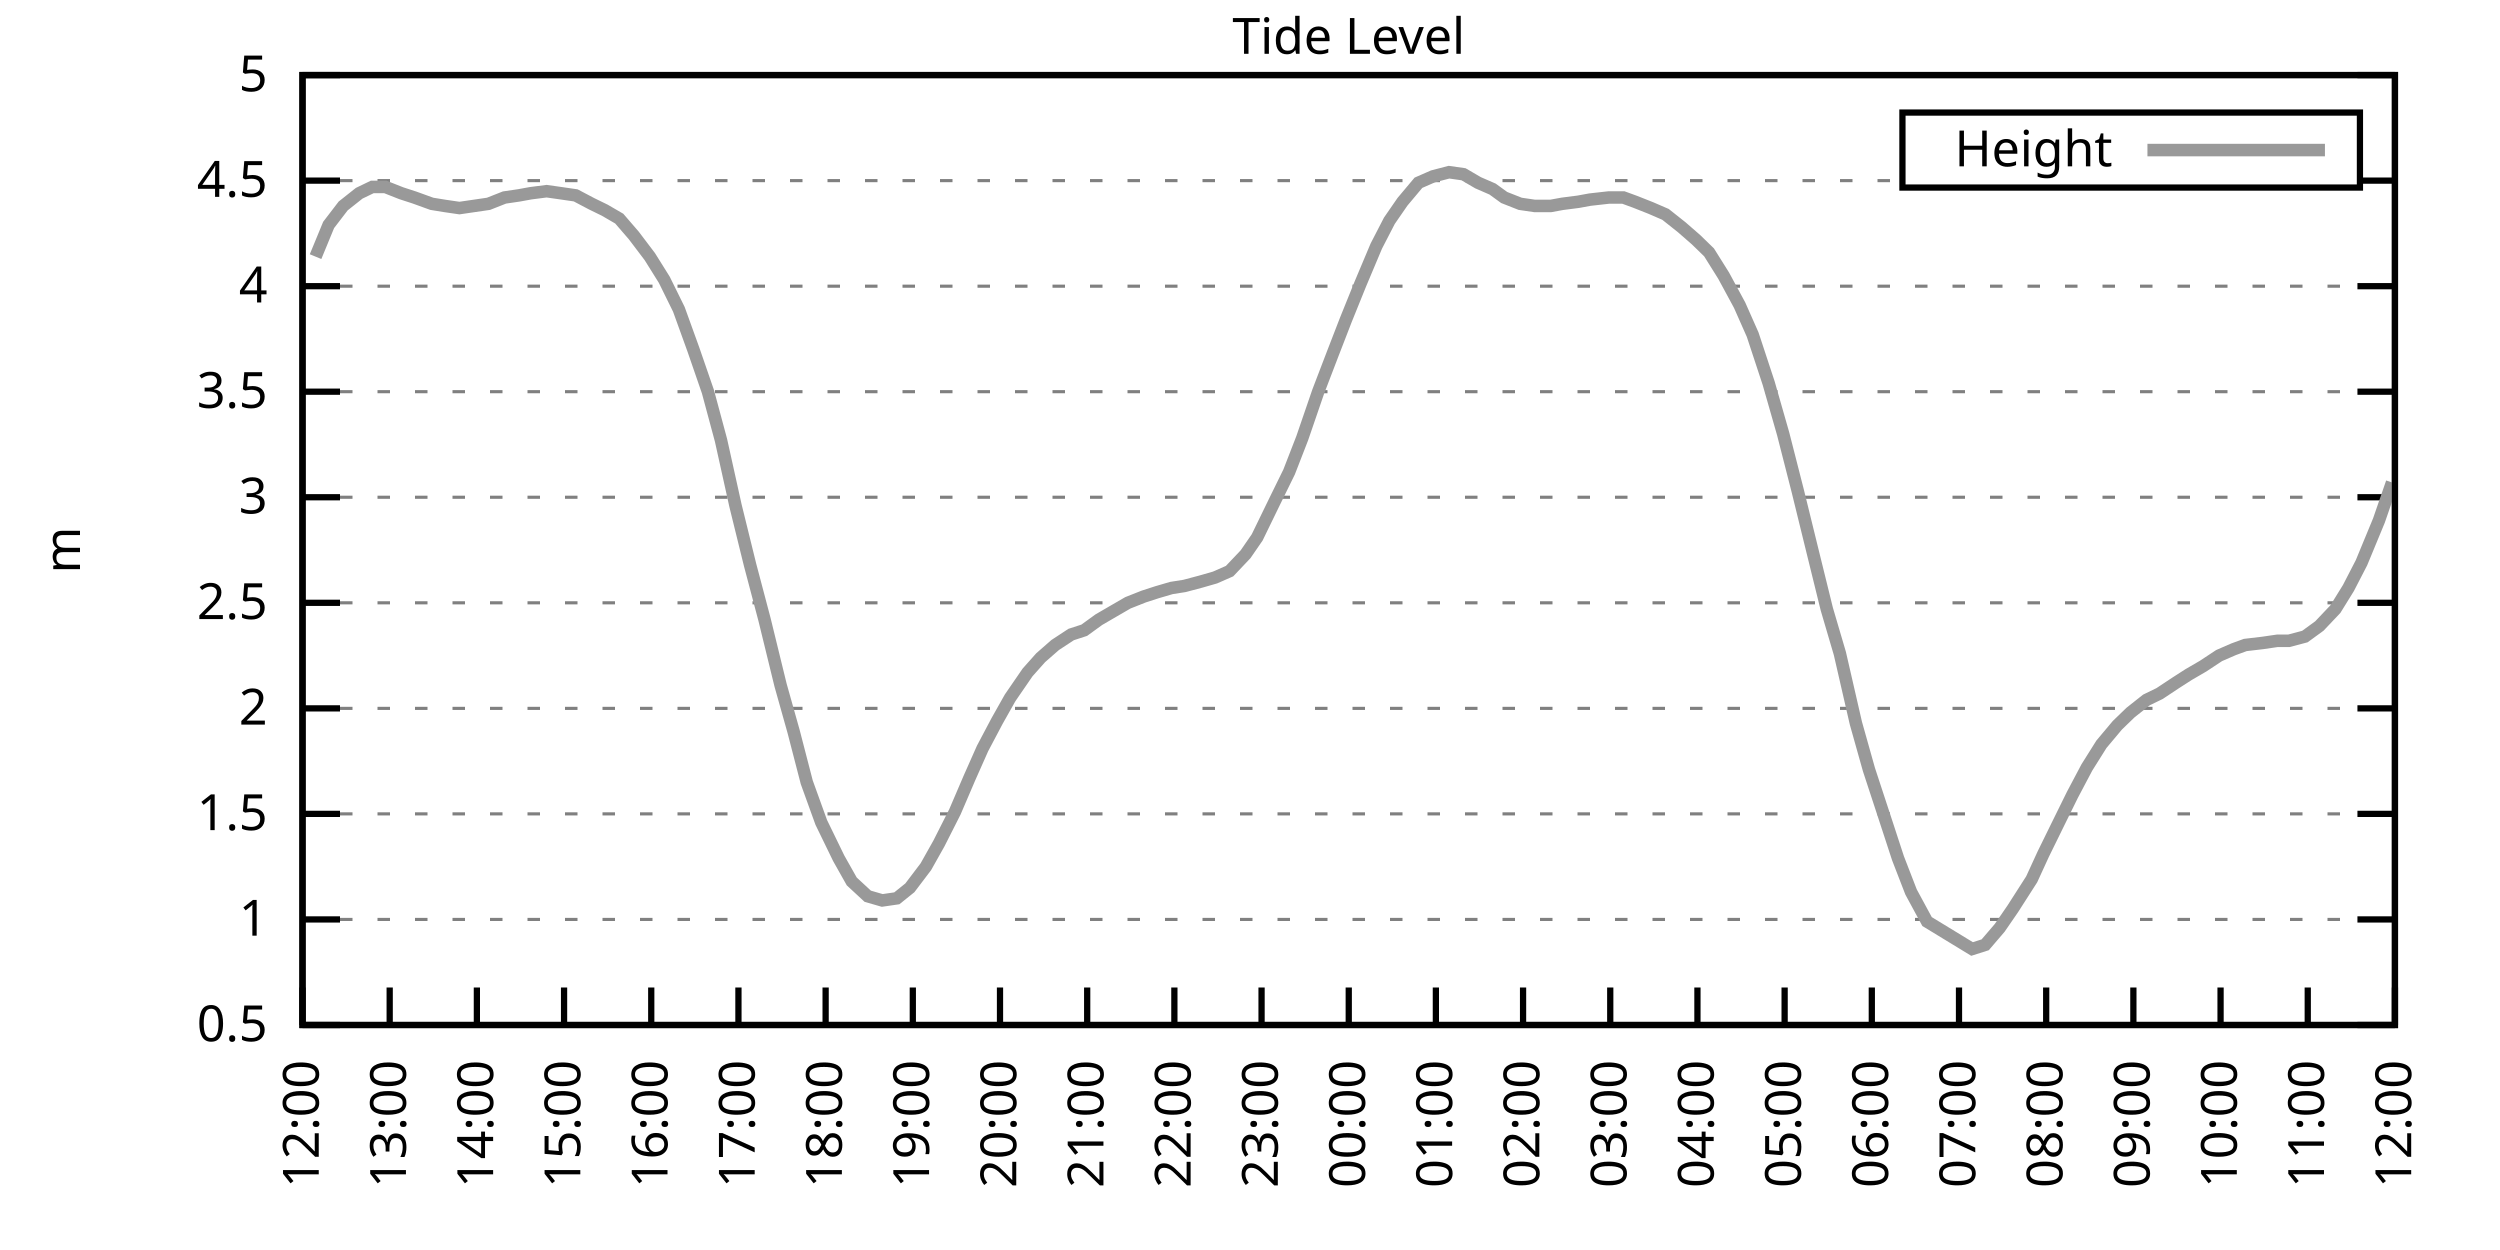
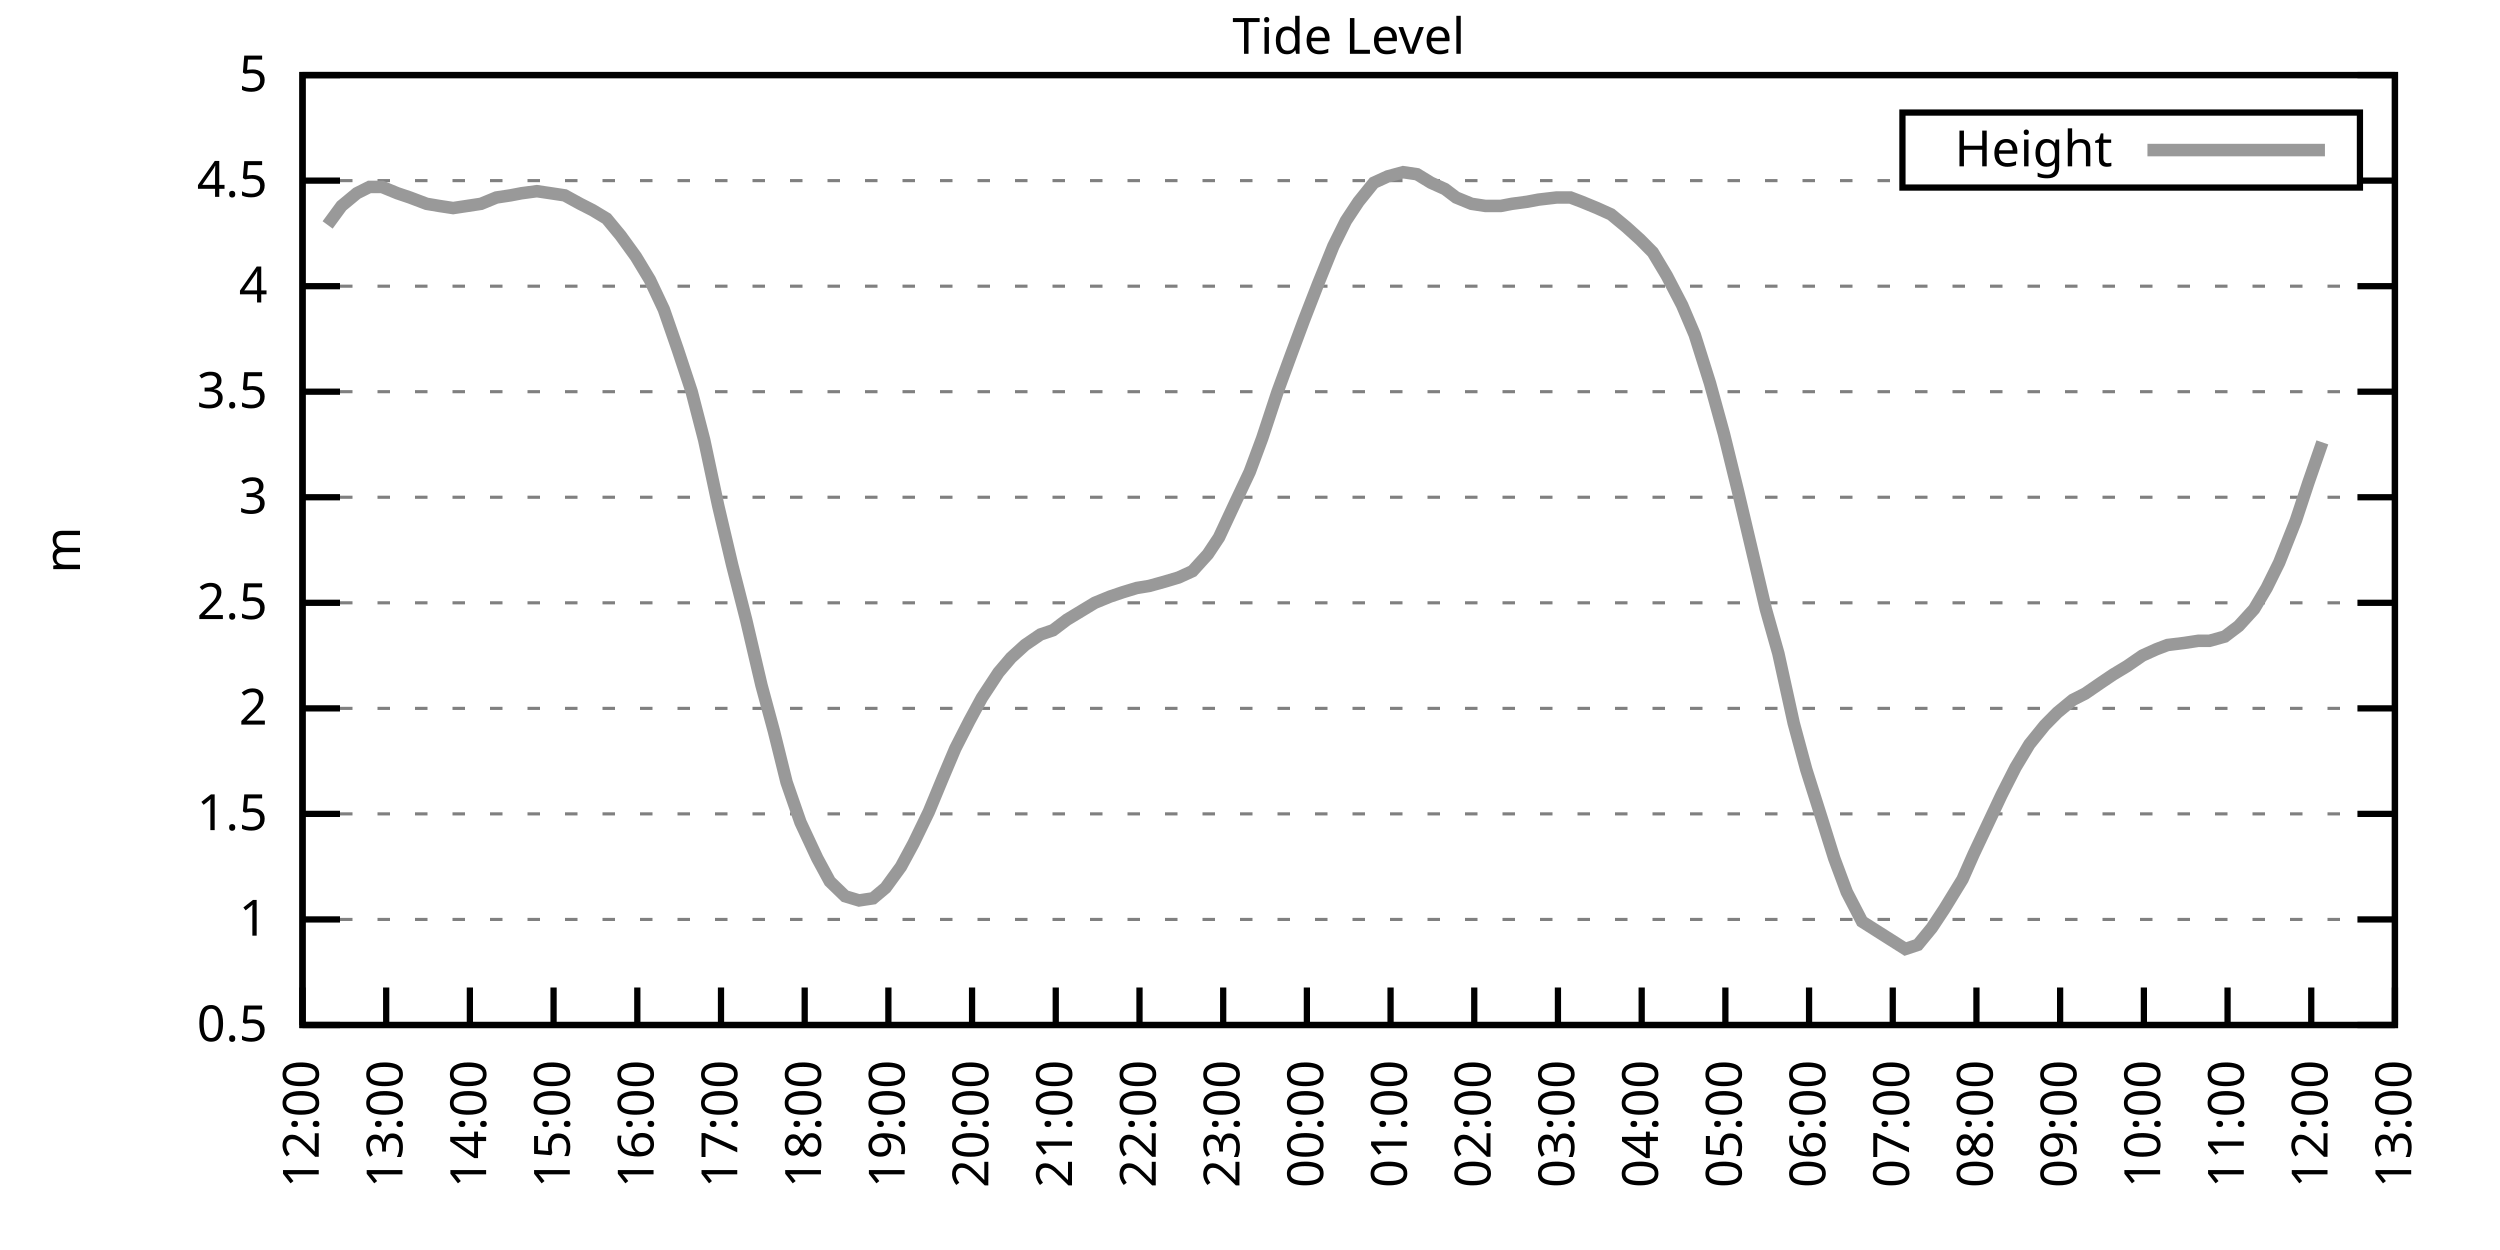
<svg xmlns="http://www.w3.org/2000/svg" xmlns:xlink="http://www.w3.org/1999/xlink" width="400" height="200" viewBox="0 0 400 200">
  <g id="gnuplot_canvas">
    <rect x="0" y="0" width="400" height="200" fill="none" />
    <defs>
      <circle id="gpDot" r="0.5" stroke-width="0.5" stroke="currentColor" />
      <path id="gpPt0" stroke-width="0.333" stroke="currentColor" d="M-1,0 h2 M0,-1 v2" />
      <path id="gpPt1" stroke-width="0.333" stroke="currentColor" d="M-1,-1 L1,1 M1,-1 L-1,1" />
      <path id="gpPt2" stroke-width="0.333" stroke="currentColor" d="M-1,0 L1,0 M0,-1 L0,1 M-1,-1 L1,1 M-1,1 L1,-1" />
      <rect id="gpPt3" stroke-width="0.333" stroke="currentColor" x="-1" y="-1" width="2" height="2" />
      <rect id="gpPt4" stroke-width="0.333" stroke="currentColor" fill="currentColor" x="-1" y="-1" width="2" height="2" />
      <circle id="gpPt5" stroke-width="0.333" stroke="currentColor" cx="0" cy="0" r="1" />
      <use xlink:href="#gpPt5" id="gpPt6" fill="currentColor" stroke="none" />
      <path id="gpPt7" stroke-width="0.333" stroke="currentColor" d="M0,-1.33 L-1.33,0.67 L1.33,0.67 z" />
      <use xlink:href="#gpPt7" id="gpPt8" fill="currentColor" stroke="none" />
      <use xlink:href="#gpPt7" id="gpPt9" stroke="currentColor" transform="rotate(180)" />
      <use xlink:href="#gpPt9" id="gpPt10" fill="currentColor" stroke="none" />
      <use xlink:href="#gpPt3" id="gpPt11" stroke="currentColor" transform="rotate(45)" />
      <use xlink:href="#gpPt11" id="gpPt12" fill="currentColor" stroke="none" />
      <path id="gpPt13" stroke-width="0.333" stroke="currentColor" d="M0,1.330 L1.265,0.411 L0.782,-1.067 L-0.782,-1.076 L-1.265,0.411 z" />
      <use xlink:href="#gpPt13" id="gpPt14" fill="currentColor" stroke="none" />
      <filter id="textbox" filterUnits="objectBoundingBox" x="0" y="0" height="1" width="1">
        <feFlood flood-color="white" flood-opacity="1" result="bgnd" />
        <feComposite in="SourceGraphic" in2="bgnd" operator="atop" />
      </filter>
      <filter id="greybox" filterUnits="objectBoundingBox" x="0" y="0" height="1" width="1">
        <feFlood flood-color="lightgrey" flood-opacity="1" result="grey" />
        <feComposite in="SourceGraphic" in2="grey" operator="atop" />
      </filter>
    </defs>
    <g fill="none" color="white" stroke="currentColor" stroke-width="1.00" stroke-linecap="butt" stroke-linejoin="miter">
</g>
    <g fill="none" color="black" stroke="currentColor" stroke-width="1.00" stroke-linecap="butt" stroke-linejoin="miter">
      <g stroke="none" shape-rendering="crispEdges">
        <polygon fill="rgb(255, 255, 255)" points="48.40,164.00 383.18,164.00 383.18,12.02 48.40,12.02 " />
      </g>
    </g>
    <g fill="none" color="black" stroke="currentColor" stroke-width="1.00" stroke-linecap="butt" stroke-linejoin="miter">
</g>
    <g fill="none" color="black" stroke="black" stroke-width="0.50" stroke-linecap="butt" stroke-linejoin="miter">
</g>
    <g fill="none" color="gray" stroke="currentColor" stroke-width="0.50" stroke-linecap="butt" stroke-linejoin="miter">
      <path stroke="gray" stroke-dasharray="2,4" class="gridline" d="M48.40,164.00 L383.19,164.00  " />
    </g>
    <g fill="none" color="gray" stroke="gray" stroke-width="1.00" stroke-linecap="butt" stroke-linejoin="miter">
</g>
    <g fill="none" color="black" stroke="currentColor" stroke-width="1.00" stroke-linecap="butt" stroke-linejoin="miter">
      <path stroke="black" d="M48.40,164.00 L54.40,164.00 M383.19,164.00 L377.19,164.00  " />
      <g transform="translate(42.80,166.60)" stroke="none" fill="black" font-family="Sans" font-size="8.00" text-anchor="end">
        <text>
          <tspan font-family="Sans"> 0.5</tspan>
        </text>
      </g>
    </g>
    <g fill="none" color="black" stroke="currentColor" stroke-width="1.00" stroke-linecap="butt" stroke-linejoin="miter">
</g>
    <g fill="none" color="black" stroke="black" stroke-width="0.50" stroke-linecap="butt" stroke-linejoin="miter">
</g>
    <g fill="none" color="gray" stroke="currentColor" stroke-width="0.50" stroke-linecap="butt" stroke-linejoin="miter">
      <path stroke="gray" stroke-dasharray="2,4" class="gridline" d="M48.40,147.11 L383.19,147.11  " />
    </g>
    <g fill="none" color="gray" stroke="gray" stroke-width="1.00" stroke-linecap="butt" stroke-linejoin="miter">
</g>
    <g fill="none" color="black" stroke="currentColor" stroke-width="1.00" stroke-linecap="butt" stroke-linejoin="miter">
      <path stroke="black" d="M48.40,147.11 L54.40,147.11 M383.19,147.11 L377.19,147.11  " />
      <g transform="translate(42.80,149.71)" stroke="none" fill="black" font-family="Sans" font-size="8.00" text-anchor="end">
        <text>
          <tspan font-family="Sans"> 1</tspan>
        </text>
      </g>
    </g>
    <g fill="none" color="black" stroke="currentColor" stroke-width="1.00" stroke-linecap="butt" stroke-linejoin="miter">
</g>
    <g fill="none" color="black" stroke="black" stroke-width="0.50" stroke-linecap="butt" stroke-linejoin="miter">
</g>
    <g fill="none" color="gray" stroke="currentColor" stroke-width="0.50" stroke-linecap="butt" stroke-linejoin="miter">
      <path stroke="gray" stroke-dasharray="2,4" class="gridline" d="M48.40,130.22 L383.19,130.22  " />
    </g>
    <g fill="none" color="gray" stroke="gray" stroke-width="1.00" stroke-linecap="butt" stroke-linejoin="miter">
</g>
    <g fill="none" color="black" stroke="currentColor" stroke-width="1.00" stroke-linecap="butt" stroke-linejoin="miter">
      <path stroke="black" d="M48.40,130.22 L54.40,130.22 M383.19,130.22 L377.19,130.22  " />
      <g transform="translate(42.80,132.82)" stroke="none" fill="black" font-family="Sans" font-size="8.00" text-anchor="end">
        <text>
          <tspan font-family="Sans"> 1.5</tspan>
        </text>
      </g>
    </g>
    <g fill="none" color="black" stroke="currentColor" stroke-width="1.00" stroke-linecap="butt" stroke-linejoin="miter">
</g>
    <g fill="none" color="black" stroke="black" stroke-width="0.50" stroke-linecap="butt" stroke-linejoin="miter">
</g>
    <g fill="none" color="gray" stroke="currentColor" stroke-width="0.50" stroke-linecap="butt" stroke-linejoin="miter">
      <path stroke="gray" stroke-dasharray="2,4" class="gridline" d="M48.40,113.34 L383.19,113.34  " />
    </g>
    <g fill="none" color="gray" stroke="gray" stroke-width="1.00" stroke-linecap="butt" stroke-linejoin="miter">
</g>
    <g fill="none" color="black" stroke="currentColor" stroke-width="1.00" stroke-linecap="butt" stroke-linejoin="miter">
      <path stroke="black" d="M48.40,113.34 L54.40,113.34 M383.19,113.34 L377.19,113.34  " />
      <g transform="translate(42.80,115.94)" stroke="none" fill="black" font-family="Sans" font-size="8.00" text-anchor="end">
        <text>
          <tspan font-family="Sans"> 2</tspan>
        </text>
      </g>
    </g>
    <g fill="none" color="black" stroke="currentColor" stroke-width="1.00" stroke-linecap="butt" stroke-linejoin="miter">
</g>
    <g fill="none" color="black" stroke="black" stroke-width="0.50" stroke-linecap="butt" stroke-linejoin="miter">
</g>
    <g fill="none" color="gray" stroke="currentColor" stroke-width="0.50" stroke-linecap="butt" stroke-linejoin="miter">
      <path stroke="gray" stroke-dasharray="2,4" class="gridline" d="M48.40,96.45 L383.19,96.45  " />
    </g>
    <g fill="none" color="gray" stroke="gray" stroke-width="1.00" stroke-linecap="butt" stroke-linejoin="miter">
</g>
    <g fill="none" color="black" stroke="currentColor" stroke-width="1.00" stroke-linecap="butt" stroke-linejoin="miter">
      <path stroke="black" d="M48.40,96.45 L54.40,96.45 M383.19,96.45 L377.19,96.45  " />
      <g transform="translate(42.80,99.05)" stroke="none" fill="black" font-family="Sans" font-size="8.00" text-anchor="end">
        <text>
          <tspan font-family="Sans"> 2.5</tspan>
        </text>
      </g>
    </g>
    <g fill="none" color="black" stroke="currentColor" stroke-width="1.00" stroke-linecap="butt" stroke-linejoin="miter">
</g>
    <g fill="none" color="black" stroke="black" stroke-width="0.50" stroke-linecap="butt" stroke-linejoin="miter">
</g>
    <g fill="none" color="gray" stroke="currentColor" stroke-width="0.50" stroke-linecap="butt" stroke-linejoin="miter">
      <path stroke="gray" stroke-dasharray="2,4" class="gridline" d="M48.40,79.56 L383.19,79.56  " />
    </g>
    <g fill="none" color="gray" stroke="gray" stroke-width="1.00" stroke-linecap="butt" stroke-linejoin="miter">
</g>
    <g fill="none" color="black" stroke="currentColor" stroke-width="1.00" stroke-linecap="butt" stroke-linejoin="miter">
      <path stroke="black" d="M48.40,79.56 L54.40,79.56 M383.19,79.56 L377.19,79.56  " />
      <g transform="translate(42.80,82.16)" stroke="none" fill="black" font-family="Sans" font-size="8.00" text-anchor="end">
        <text>
          <tspan font-family="Sans"> 3</tspan>
        </text>
      </g>
    </g>
    <g fill="none" color="black" stroke="currentColor" stroke-width="1.00" stroke-linecap="butt" stroke-linejoin="miter">
</g>
    <g fill="none" color="black" stroke="black" stroke-width="0.50" stroke-linecap="butt" stroke-linejoin="miter">
</g>
    <g fill="none" color="gray" stroke="currentColor" stroke-width="0.50" stroke-linecap="butt" stroke-linejoin="miter">
      <path stroke="gray" stroke-dasharray="2,4" class="gridline" d="M48.40,62.67 L383.19,62.67  " />
    </g>
    <g fill="none" color="gray" stroke="gray" stroke-width="1.00" stroke-linecap="butt" stroke-linejoin="miter">
</g>
    <g fill="none" color="black" stroke="currentColor" stroke-width="1.00" stroke-linecap="butt" stroke-linejoin="miter">
      <path stroke="black" d="M48.40,62.67 L54.40,62.67 M383.19,62.67 L377.19,62.67  " />
      <g transform="translate(42.80,65.27)" stroke="none" fill="black" font-family="Sans" font-size="8.00" text-anchor="end">
        <text>
          <tspan font-family="Sans"> 3.5</tspan>
        </text>
      </g>
    </g>
    <g fill="none" color="black" stroke="currentColor" stroke-width="1.00" stroke-linecap="butt" stroke-linejoin="miter">
</g>
    <g fill="none" color="black" stroke="black" stroke-width="0.50" stroke-linecap="butt" stroke-linejoin="miter">
</g>
    <g fill="none" color="gray" stroke="currentColor" stroke-width="0.50" stroke-linecap="butt" stroke-linejoin="miter">
      <path stroke="gray" stroke-dasharray="2,4" class="gridline" d="M48.40,45.79 L383.19,45.79  " />
    </g>
    <g fill="none" color="gray" stroke="gray" stroke-width="1.00" stroke-linecap="butt" stroke-linejoin="miter">
</g>
    <g fill="none" color="black" stroke="currentColor" stroke-width="1.00" stroke-linecap="butt" stroke-linejoin="miter">
      <path stroke="black" d="M48.40,45.79 L54.40,45.79 M383.19,45.79 L377.19,45.79  " />
      <g transform="translate(42.80,48.39)" stroke="none" fill="black" font-family="Sans" font-size="8.00" text-anchor="end">
        <text>
          <tspan font-family="Sans"> 4</tspan>
        </text>
      </g>
    </g>
    <g fill="none" color="black" stroke="currentColor" stroke-width="1.00" stroke-linecap="butt" stroke-linejoin="miter">
</g>
    <g fill="none" color="black" stroke="black" stroke-width="0.50" stroke-linecap="butt" stroke-linejoin="miter">
</g>
    <g fill="none" color="gray" stroke="currentColor" stroke-width="0.50" stroke-linecap="butt" stroke-linejoin="miter">
      <path stroke="gray" stroke-dasharray="2,4" class="gridline" d="M48.40,28.90 L304.39,28.90 M377.59,28.90 L383.19,28.90  " />
    </g>
    <g fill="none" color="gray" stroke="gray" stroke-width="1.00" stroke-linecap="butt" stroke-linejoin="miter">
</g>
    <g fill="none" color="black" stroke="currentColor" stroke-width="1.00" stroke-linecap="butt" stroke-linejoin="miter">
      <path stroke="black" d="M48.40,28.90 L54.40,28.90 M383.19,28.90 L377.19,28.90  " />
      <g transform="translate(42.80,31.50)" stroke="none" fill="black" font-family="Sans" font-size="8.00" text-anchor="end">
        <text>
          <tspan font-family="Sans"> 4.5</tspan>
        </text>
      </g>
    </g>
    <g fill="none" color="black" stroke="currentColor" stroke-width="1.00" stroke-linecap="butt" stroke-linejoin="miter">
</g>
    <g fill="none" color="black" stroke="black" stroke-width="0.50" stroke-linecap="butt" stroke-linejoin="miter">
</g>
    <g fill="none" color="gray" stroke="currentColor" stroke-width="0.50" stroke-linecap="butt" stroke-linejoin="miter">
      <path stroke="gray" stroke-dasharray="2,4" class="gridline" d="M48.40,12.01 L383.19,12.01  " />
    </g>
    <g fill="none" color="gray" stroke="gray" stroke-width="1.00" stroke-linecap="butt" stroke-linejoin="miter">
</g>
    <g fill="none" color="black" stroke="currentColor" stroke-width="1.00" stroke-linecap="butt" stroke-linejoin="miter">
      <path stroke="black" d="M48.40,12.01 L54.40,12.01 M383.19,12.01 L377.19,12.01  " />
      <g transform="translate(42.80,14.61)" stroke="none" fill="black" font-family="Sans" font-size="8.00" text-anchor="end">
        <text>
          <tspan font-family="Sans"> 5</tspan>
        </text>
      </g>
    </g>
    <g fill="none" color="black" stroke="currentColor" stroke-width="1.00" stroke-linecap="butt" stroke-linejoin="miter">
      <path stroke="black" d="M48.40,164.00 L48.40,158.00  " />
      <g transform="translate(51.00,169.60) rotate(270.00)" stroke="none" fill="black" font-family="Sans" font-size="8.00" text-anchor="end">
        <text>
          <tspan font-family="Sans">12:00</tspan>
        </text>
      </g>
    </g>
    <g fill="none" color="black" stroke="currentColor" stroke-width="1.00" stroke-linecap="butt" stroke-linejoin="miter">
-       <path stroke="black" d="M62.35,164.00 L62.35,158.00  " />
-       <g transform="translate(64.95,169.60) rotate(270.00)" stroke="none" fill="black" font-family="Sans" font-size="8.00" text-anchor="end">
+       <path stroke="black" d="M61.79,164.00 L61.79,158.00  " />
+       <g transform="translate(64.39,169.60) rotate(270.00)" stroke="none" fill="black" font-family="Sans" font-size="8.00" text-anchor="end">
        <text>
          <tspan font-family="Sans">13:00</tspan>
        </text>
      </g>
    </g>
    <g fill="none" color="black" stroke="currentColor" stroke-width="1.00" stroke-linecap="butt" stroke-linejoin="miter">
-       <path stroke="black" d="M76.30,164.00 L76.30,158.00  " />
-       <g transform="translate(78.90,169.60) rotate(270.00)" stroke="none" fill="black" font-family="Sans" font-size="8.00" text-anchor="end">
+       <path stroke="black" d="M75.18,164.00 L75.18,158.00  " />
+       <g transform="translate(77.78,169.60) rotate(270.00)" stroke="none" fill="black" font-family="Sans" font-size="8.00" text-anchor="end">
        <text>
          <tspan font-family="Sans">14:00</tspan>
        </text>
      </g>
    </g>
    <g fill="none" color="black" stroke="currentColor" stroke-width="1.00" stroke-linecap="butt" stroke-linejoin="miter">
-       <path stroke="black" d="M90.25,164.00 L90.25,158.00  " />
-       <g transform="translate(92.85,169.60) rotate(270.00)" stroke="none" fill="black" font-family="Sans" font-size="8.00" text-anchor="end">
+       <path stroke="black" d="M88.57,164.00 L88.57,158.00  " />
+       <g transform="translate(91.17,169.60) rotate(270.00)" stroke="none" fill="black" font-family="Sans" font-size="8.00" text-anchor="end">
        <text>
          <tspan font-family="Sans">15:00</tspan>
        </text>
      </g>
    </g>
    <g fill="none" color="black" stroke="currentColor" stroke-width="1.00" stroke-linecap="butt" stroke-linejoin="miter">
-       <path stroke="black" d="M104.20,164.00 L104.20,158.00  " />
-       <g transform="translate(106.80,169.60) rotate(270.00)" stroke="none" fill="black" font-family="Sans" font-size="8.00" text-anchor="end">
+       <path stroke="black" d="M101.97,164.00 L101.97,158.00  " />
+       <g transform="translate(104.57,169.60) rotate(270.00)" stroke="none" fill="black" font-family="Sans" font-size="8.00" text-anchor="end">
        <text>
          <tspan font-family="Sans">16:00</tspan>
        </text>
      </g>
    </g>
    <g fill="none" color="black" stroke="currentColor" stroke-width="1.00" stroke-linecap="butt" stroke-linejoin="miter">
-       <path stroke="black" d="M118.15,164.00 L118.15,158.00  " />
-       <g transform="translate(120.75,169.60) rotate(270.00)" stroke="none" fill="black" font-family="Sans" font-size="8.00" text-anchor="end">
+       <path stroke="black" d="M115.36,164.00 L115.36,158.00  " />
+       <g transform="translate(117.96,169.60) rotate(270.00)" stroke="none" fill="black" font-family="Sans" font-size="8.00" text-anchor="end">
        <text>
          <tspan font-family="Sans">17:00</tspan>
        </text>
      </g>
    </g>
    <g fill="none" color="black" stroke="currentColor" stroke-width="1.00" stroke-linecap="butt" stroke-linejoin="miter">
-       <path stroke="black" d="M132.10,164.00 L132.10,158.00  " />
-       <g transform="translate(134.70,169.60) rotate(270.00)" stroke="none" fill="black" font-family="Sans" font-size="8.00" text-anchor="end">
+       <path stroke="black" d="M128.75,164.00 L128.75,158.00  " />
+       <g transform="translate(131.35,169.60) rotate(270.00)" stroke="none" fill="black" font-family="Sans" font-size="8.00" text-anchor="end">
        <text>
          <tspan font-family="Sans">18:00</tspan>
        </text>
      </g>
    </g>
    <g fill="none" color="black" stroke="currentColor" stroke-width="1.00" stroke-linecap="butt" stroke-linejoin="miter">
-       <path stroke="black" d="M146.05,164.00 L146.05,158.00  " />
-       <g transform="translate(148.65,169.60) rotate(270.00)" stroke="none" fill="black" font-family="Sans" font-size="8.00" text-anchor="end">
+       <path stroke="black" d="M142.14,164.00 L142.14,158.00  " />
+       <g transform="translate(144.74,169.60) rotate(270.00)" stroke="none" fill="black" font-family="Sans" font-size="8.00" text-anchor="end">
        <text>
          <tspan font-family="Sans">19:00</tspan>
        </text>
      </g>
    </g>
    <g fill="none" color="black" stroke="currentColor" stroke-width="1.00" stroke-linecap="butt" stroke-linejoin="miter">
-       <path stroke="black" d="M160.00,164.00 L160.00,158.00  " />
-       <g transform="translate(162.60,169.60) rotate(270.00)" stroke="none" fill="black" font-family="Sans" font-size="8.00" text-anchor="end">
+       <path stroke="black" d="M155.53,164.00 L155.53,158.00  " />
+       <g transform="translate(158.13,169.60) rotate(270.00)" stroke="none" fill="black" font-family="Sans" font-size="8.00" text-anchor="end">
        <text>
          <tspan font-family="Sans">20:00</tspan>
        </text>
      </g>
    </g>
    <g fill="none" color="black" stroke="currentColor" stroke-width="1.00" stroke-linecap="butt" stroke-linejoin="miter">
-       <path stroke="black" d="M173.95,164.00 L173.95,158.00  " />
-       <g transform="translate(176.55,169.60) rotate(270.00)" stroke="none" fill="black" font-family="Sans" font-size="8.00" text-anchor="end">
+       <path stroke="black" d="M168.92,164.00 L168.92,158.00  " />
+       <g transform="translate(171.52,169.60) rotate(270.00)" stroke="none" fill="black" font-family="Sans" font-size="8.00" text-anchor="end">
        <text>
          <tspan font-family="Sans">21:00</tspan>
        </text>
      </g>
    </g>
    <g fill="none" color="black" stroke="currentColor" stroke-width="1.00" stroke-linecap="butt" stroke-linejoin="miter">
-       <path stroke="black" d="M187.90,164.00 L187.90,158.00  " />
-       <g transform="translate(190.50,169.60) rotate(270.00)" stroke="none" fill="black" font-family="Sans" font-size="8.00" text-anchor="end">
+       <path stroke="black" d="M182.32,164.00 L182.32,158.00  " />
+       <g transform="translate(184.92,169.60) rotate(270.00)" stroke="none" fill="black" font-family="Sans" font-size="8.00" text-anchor="end">
        <text>
          <tspan font-family="Sans">22:00</tspan>
        </text>
      </g>
    </g>
    <g fill="none" color="black" stroke="currentColor" stroke-width="1.00" stroke-linecap="butt" stroke-linejoin="miter">
-       <path stroke="black" d="M201.85,164.00 L201.85,158.00  " />
-       <g transform="translate(204.45,169.60) rotate(270.00)" stroke="none" fill="black" font-family="Sans" font-size="8.00" text-anchor="end">
+       <path stroke="black" d="M195.71,164.00 L195.71,158.00  " />
+       <g transform="translate(198.31,169.60) rotate(270.00)" stroke="none" fill="black" font-family="Sans" font-size="8.00" text-anchor="end">
        <text>
          <tspan font-family="Sans">23:00</tspan>
        </text>
      </g>
    </g>
    <g fill="none" color="black" stroke="currentColor" stroke-width="1.00" stroke-linecap="butt" stroke-linejoin="miter">
-       <path stroke="black" d="M215.80,164.00 L215.80,158.00  " />
-       <g transform="translate(218.40,169.60) rotate(270.00)" stroke="none" fill="black" font-family="Sans" font-size="8.00" text-anchor="end">
+       <path stroke="black" d="M209.10,164.00 L209.10,158.00  " />
+       <g transform="translate(211.70,169.60) rotate(270.00)" stroke="none" fill="black" font-family="Sans" font-size="8.00" text-anchor="end">
        <text>
          <tspan font-family="Sans">00:00</tspan>
        </text>
      </g>
    </g>
    <g fill="none" color="black" stroke="currentColor" stroke-width="1.00" stroke-linecap="butt" stroke-linejoin="miter">
-       <path stroke="black" d="M229.74,164.00 L229.74,158.00  " />
-       <g transform="translate(232.34,169.60) rotate(270.00)" stroke="none" fill="black" font-family="Sans" font-size="8.00" text-anchor="end">
+       <path stroke="black" d="M222.49,164.00 L222.49,158.00  " />
+       <g transform="translate(225.09,169.60) rotate(270.00)" stroke="none" fill="black" font-family="Sans" font-size="8.00" text-anchor="end">
        <text>
          <tspan font-family="Sans">01:00</tspan>
        </text>
      </g>
    </g>
    <g fill="none" color="black" stroke="currentColor" stroke-width="1.00" stroke-linecap="butt" stroke-linejoin="miter">
-       <path stroke="black" d="M243.69,164.00 L243.69,158.00  " />
-       <g transform="translate(246.29,169.60) rotate(270.00)" stroke="none" fill="black" font-family="Sans" font-size="8.00" text-anchor="end">
+       <path stroke="black" d="M235.88,164.00 L235.88,158.00  " />
+       <g transform="translate(238.48,169.60) rotate(270.00)" stroke="none" fill="black" font-family="Sans" font-size="8.00" text-anchor="end">
        <text>
          <tspan font-family="Sans">02:00</tspan>
        </text>
      </g>
    </g>
    <g fill="none" color="black" stroke="currentColor" stroke-width="1.00" stroke-linecap="butt" stroke-linejoin="miter">
-       <path stroke="black" d="M257.64,164.00 L257.64,158.00  " />
-       <g transform="translate(260.24,169.60) rotate(270.00)" stroke="none" fill="black" font-family="Sans" font-size="8.00" text-anchor="end">
+       <path stroke="black" d="M249.27,164.00 L249.27,158.00  " />
+       <g transform="translate(251.87,169.60) rotate(270.00)" stroke="none" fill="black" font-family="Sans" font-size="8.00" text-anchor="end">
        <text>
          <tspan font-family="Sans">03:00</tspan>
        </text>
      </g>
    </g>
    <g fill="none" color="black" stroke="currentColor" stroke-width="1.00" stroke-linecap="butt" stroke-linejoin="miter">
-       <path stroke="black" d="M271.59,164.00 L271.59,158.00  " />
-       <g transform="translate(274.19,169.60) rotate(270.00)" stroke="none" fill="black" font-family="Sans" font-size="8.00" text-anchor="end">
+       <path stroke="black" d="M262.67,164.00 L262.67,158.00  " />
+       <g transform="translate(265.27,169.60) rotate(270.00)" stroke="none" fill="black" font-family="Sans" font-size="8.00" text-anchor="end">
        <text>
          <tspan font-family="Sans">04:00</tspan>
        </text>
      </g>
    </g>
    <g fill="none" color="black" stroke="currentColor" stroke-width="1.00" stroke-linecap="butt" stroke-linejoin="miter">
-       <path stroke="black" d="M285.54,164.00 L285.54,158.00  " />
-       <g transform="translate(288.14,169.60) rotate(270.00)" stroke="none" fill="black" font-family="Sans" font-size="8.00" text-anchor="end">
+       <path stroke="black" d="M276.06,164.00 L276.06,158.00  " />
+       <g transform="translate(278.66,169.60) rotate(270.00)" stroke="none" fill="black" font-family="Sans" font-size="8.00" text-anchor="end">
        <text>
          <tspan font-family="Sans">05:00</tspan>
        </text>
      </g>
    </g>
    <g fill="none" color="black" stroke="currentColor" stroke-width="1.00" stroke-linecap="butt" stroke-linejoin="miter">
-       <path stroke="black" d="M299.49,164.00 L299.49,158.00  " />
-       <g transform="translate(302.09,169.60) rotate(270.00)" stroke="none" fill="black" font-family="Sans" font-size="8.00" text-anchor="end">
+       <path stroke="black" d="M289.45,164.00 L289.45,158.00  " />
+       <g transform="translate(292.05,169.60) rotate(270.00)" stroke="none" fill="black" font-family="Sans" font-size="8.00" text-anchor="end">
        <text>
          <tspan font-family="Sans">06:00</tspan>
        </text>
      </g>
    </g>
    <g fill="none" color="black" stroke="currentColor" stroke-width="1.00" stroke-linecap="butt" stroke-linejoin="miter">
-       <path stroke="black" d="M313.44,164.00 L313.44,158.00  " />
-       <g transform="translate(316.04,169.60) rotate(270.00)" stroke="none" fill="black" font-family="Sans" font-size="8.00" text-anchor="end">
+       <path stroke="black" d="M302.84,164.00 L302.84,158.00  " />
+       <g transform="translate(305.44,169.60) rotate(270.00)" stroke="none" fill="black" font-family="Sans" font-size="8.00" text-anchor="end">
        <text>
          <tspan font-family="Sans">07:00</tspan>
        </text>
      </g>
    </g>
    <g fill="none" color="black" stroke="currentColor" stroke-width="1.00" stroke-linecap="butt" stroke-linejoin="miter">
-       <path stroke="black" d="M327.39,164.00 L327.39,158.00  " />
-       <g transform="translate(329.99,169.60) rotate(270.00)" stroke="none" fill="black" font-family="Sans" font-size="8.00" text-anchor="end">
+       <path stroke="black" d="M316.23,164.00 L316.23,158.00  " />
+       <g transform="translate(318.83,169.60) rotate(270.00)" stroke="none" fill="black" font-family="Sans" font-size="8.00" text-anchor="end">
        <text>
          <tspan font-family="Sans">08:00</tspan>
        </text>
      </g>
    </g>
    <g fill="none" color="black" stroke="currentColor" stroke-width="1.00" stroke-linecap="butt" stroke-linejoin="miter">
-       <path stroke="black" d="M341.34,164.00 L341.34,158.00  " />
-       <g transform="translate(343.94,169.60) rotate(270.00)" stroke="none" fill="black" font-family="Sans" font-size="8.00" text-anchor="end">
+       <path stroke="black" d="M329.62,164.00 L329.62,158.00  " />
+       <g transform="translate(332.22,169.60) rotate(270.00)" stroke="none" fill="black" font-family="Sans" font-size="8.00" text-anchor="end">
        <text>
          <tspan font-family="Sans">09:00</tspan>
        </text>
      </g>
    </g>
    <g fill="none" color="black" stroke="currentColor" stroke-width="1.00" stroke-linecap="butt" stroke-linejoin="miter">
-       <path stroke="black" d="M355.29,164.00 L355.29,158.00  " />
-       <g transform="translate(357.89,169.60) rotate(270.00)" stroke="none" fill="black" font-family="Sans" font-size="8.00" text-anchor="end">
+       <path stroke="black" d="M343.02,164.00 L343.02,158.00  " />
+       <g transform="translate(345.62,169.60) rotate(270.00)" stroke="none" fill="black" font-family="Sans" font-size="8.00" text-anchor="end">
        <text>
          <tspan font-family="Sans">10:00</tspan>
        </text>
      </g>
    </g>
    <g fill="none" color="black" stroke="currentColor" stroke-width="1.00" stroke-linecap="butt" stroke-linejoin="miter">
-       <path stroke="black" d="M369.24,164.00 L369.24,158.00  " />
-       <g transform="translate(371.84,169.60) rotate(270.00)" stroke="none" fill="black" font-family="Sans" font-size="8.00" text-anchor="end">
+       <path stroke="black" d="M356.41,164.00 L356.41,158.00  " />
+       <g transform="translate(359.01,169.60) rotate(270.00)" stroke="none" fill="black" font-family="Sans" font-size="8.00" text-anchor="end">
        <text>
          <tspan font-family="Sans">11:00</tspan>
+         </text>
+       </g>
+     </g>
+     <g fill="none" color="black" stroke="currentColor" stroke-width="1.00" stroke-linecap="butt" stroke-linejoin="miter">
+       <path stroke="black" d="M369.80,164.00 L369.80,158.00  " />
+       <g transform="translate(372.40,169.60) rotate(270.00)" stroke="none" fill="black" font-family="Sans" font-size="8.00" text-anchor="end">
+         <text>
+           <tspan font-family="Sans">12:00</tspan>
        </text>
      </g>
    </g>
    <g fill="none" color="black" stroke="currentColor" stroke-width="1.00" stroke-linecap="butt" stroke-linejoin="miter">
      <path stroke="black" d="M383.19,164.00 L383.19,158.00  " />
      <g transform="translate(385.79,169.60) rotate(270.00)" stroke="none" fill="black" font-family="Sans" font-size="8.00" text-anchor="end">
        <text>
-           <tspan font-family="Sans">12:00</tspan>
+           <tspan font-family="Sans">13:00</tspan>
        </text>
      </g>
    </g>
    <g fill="none" color="black" stroke="currentColor" stroke-width="1.00" stroke-linecap="butt" stroke-linejoin="miter">
</g>
    <g fill="none" color="black" stroke="currentColor" stroke-width="1.00" stroke-linecap="butt" stroke-linejoin="miter">
      <path stroke="black" d="M48.40,12.01 L48.40,164.00 L383.19,164.00 L383.19,12.01 L48.40,12.01 Z  " />
    </g>
    <g fill="none" color="black" stroke="currentColor" stroke-width="1.00" stroke-linecap="butt" stroke-linejoin="miter">
</g>
    <g fill="none" color="black" stroke="currentColor" stroke-width="1.00" stroke-linecap="butt" stroke-linejoin="miter">
      <path stroke="black" d="M304.39,30.01 L304.39,18.01 L377.59,18.01 L377.59,30.01 L304.39,30.01 Z  " />
    </g>
    <g id="Tide_level_plot_1">
      <g fill="none" color="white" stroke="black" stroke-width="2.00" stroke-linecap="butt" stroke-linejoin="miter">
</g>
      <g fill="none" color="black" stroke="currentColor" stroke-width="2.00" stroke-linecap="butt" stroke-linejoin="miter">
        <g transform="translate(337.99,26.61)" stroke="none" fill="black" font-family="Sans" font-size="8.00" text-anchor="end">
          <text>
            <tspan font-family="Sans">Height</tspan>
          </text>
        </g>
      </g>
      <g fill="none" color="black" stroke="currentColor" stroke-width="2.00" stroke-linecap="butt" stroke-linejoin="miter">
-         <path stroke="rgb(153, 153, 153)" d="M343.59,24.01 L371.99,24.01 M50.49,41.06 L52.58,35.99 L54.91,32.95 L57.47,30.92 L59.56,29.91 L61.65,29.91   L64.21,30.92 L66.30,31.60 L69.09,32.61 L71.18,32.95 L73.51,33.29 L75.83,32.95 L78.16,32.61 L80.72,31.60   L83.04,31.26 L84.90,30.92 L87.46,30.59 L89.78,30.92 L92.11,31.26 L94.67,32.61 L96.76,33.63 L99.08,34.98   L101.41,37.68 L103.97,41.06 L106.29,44.77 L108.62,49.50 L110.94,55.92 L113.27,62.67 L115.36,70.44 L117.68,80.91   L120.01,90.37 L122.33,99.15 L124.89,109.62 L126.98,117.05 L129.08,125.16 L131.40,131.58 L134.19,137.32 L136.28,141.03   L138.84,143.40 L141.16,144.07 L143.49,143.73 L145.58,142.05 L148.14,138.67 L150.23,134.95 L152.79,129.89 L155.11,124.48   L157.21,119.75 L159.53,115.36 L161.62,111.65 L164.41,107.59 L166.51,105.23 L168.83,103.20 L171.39,101.52 L173.48,100.84   L175.81,99.15 L178.13,97.80 L180.46,96.45 L183.01,95.44 L185.11,94.76 L187.43,94.08 L189.52,93.75 L192.08,93.07   L194.41,92.40 L196.73,91.38 L199.29,88.68 L201.15,85.98 L203.94,80.24 L206.26,75.51 L208.36,70.10 L210.91,62.67   L213.24,56.59 L215.33,51.19 L217.65,45.45 L220.21,39.37 L222.30,35.32 L224.40,32.28 L226.95,29.24 L229.28,28.22   L231.84,27.55 L234.16,27.88 L236.49,29.24 L238.81,30.25 L240.67,31.60 L243.23,32.61 L245.55,32.95 L248.11,32.95   L249.97,32.61 L252.53,32.28 L254.39,31.94 L257.41,31.60 L259.74,31.60 L261.60,32.28 L264.15,33.29 L266.48,34.30   L269.04,36.33 L271.36,38.35 L273.45,40.38 L275.78,44.10 L278.34,48.83 L280.43,53.55 L282.99,61.32 L285.31,69.43   L287.64,78.55 L289.96,88.00 L292.29,97.46 L294.38,104.56 L296.94,115.70 L299.03,123.13 L301.58,130.90 L303.68,137.32   L305.77,142.72 L308.33,147.45 L315.53,151.84 L317.63,151.17 L319.95,148.46 L322.04,145.42 L325.07,140.69 L326.93,136.64   L329.25,131.91 L331.58,127.18 L333.90,122.79 L336.23,119.08 L338.78,116.04 L340.88,114.01 L343.43,111.99 L345.53,110.97   L348.08,109.28 L350.18,107.93 L352.50,106.58 L355.06,104.89 L357.38,103.88 L359.24,103.20 L362.03,102.87 L364.36,102.53   L366.22,102.53 L368.78,101.85 L371.10,100.16 L373.66,97.46 L375.75,94.08 L377.84,90.03 L380.63,83.28 L382.73,77.20    " />
+         <path stroke="rgb(153, 153, 153)" d="M343.59,24.01 L371.99,24.01 M52.42,35.99 L54.65,32.95 L57.10,30.92 L59.11,29.91 L61.12,29.91 L63.58,30.92   L65.59,31.60 L68.26,32.61 L70.27,32.95 L72.50,33.29 L74.74,32.95 L76.97,32.61 L79.42,31.60 L81.66,31.26   L83.44,30.92 L85.90,30.59 L88.13,30.92 L90.36,31.26 L92.82,32.61 L94.82,33.63 L97.06,34.98 L99.29,37.68   L101.74,41.06 L103.98,44.77 L106.21,49.50 L108.44,55.92 L110.67,62.67 L112.68,70.44 L114.91,80.91 L117.14,90.37   L119.38,99.15 L121.83,109.62 L123.84,117.05 L125.85,125.16 L128.08,131.58 L130.76,137.32 L132.77,141.03 L135.22,143.40   L137.45,144.07 L139.69,143.73 L141.69,142.05 L144.15,138.67 L146.16,134.95 L148.61,129.89 L150.85,124.48 L152.85,119.75   L155.09,115.36 L157.10,111.65 L159.77,107.59 L161.78,105.23 L164.01,103.20 L166.47,101.52 L168.48,100.84 L170.71,99.15   L172.94,97.80 L175.17,96.45 L177.63,95.44 L179.64,94.76 L181.87,94.08 L183.88,93.75 L186.33,93.07 L188.57,92.40   L190.80,91.38 L193.25,88.68 L195.04,85.98 L197.72,80.24 L199.95,75.51 L201.96,70.10 L204.41,62.67 L206.64,56.59   L208.65,51.19 L210.88,45.45 L213.34,39.37 L215.35,35.32 L217.36,32.28 L219.81,29.24 L222.04,28.22 L224.50,27.55   L226.73,27.88 L228.96,29.24 L231.20,30.25 L232.98,31.60 L235.44,32.61 L237.67,32.95 L240.12,32.95 L241.91,32.61   L244.36,32.28 L246.15,31.94 L249.05,31.60 L251.28,31.60 L253.07,32.28 L255.52,33.29 L257.76,34.30 L260.21,36.33   L262.44,38.35 L264.45,40.38 L266.68,44.10 L269.14,48.83 L271.15,53.55 L273.60,61.32 L275.83,69.43 L278.07,78.55   L280.30,88.00 L282.53,97.46 L284.54,104.56 L286.99,115.70 L289.00,123.13 L291.46,130.90 L293.47,137.32 L295.48,142.72   L297.93,147.45 L304.85,151.84 L306.86,151.17 L309.09,148.46 L311.10,145.42 L314.00,140.69 L315.79,136.64 L318.02,131.91   L320.25,127.18 L322.48,122.79 L324.71,119.08 L327.17,116.04 L329.18,114.01 L331.63,111.99 L333.64,110.97 L336.10,109.28   L338.10,107.93 L340.34,106.58 L342.79,104.89 L345.02,103.88 L346.81,103.20 L349.49,102.87 L351.72,102.53 L353.51,102.53   L355.96,101.85 L358.19,100.16 L360.65,97.46 L362.66,94.08 L364.66,90.03 L367.34,83.28 L369.35,77.20 L371.58,70.78    " />
      </g>
    </g>
    <g fill="none" color="black" stroke="currentColor" stroke-width="2.00" stroke-linecap="butt" stroke-linejoin="miter">
</g>
    <g fill="none" color="black" stroke="black" stroke-width="1.00" stroke-linecap="butt" stroke-linejoin="miter">
</g>
    <g fill="none" color="black" stroke="currentColor" stroke-width="1.00" stroke-linecap="butt" stroke-linejoin="miter">
      <path stroke="black" d="M48.40,12.01 L48.40,164.00 L383.19,164.00 L383.19,12.01 L48.40,12.01 Z  " />
      <g transform="translate(12.80,88.01) rotate(270.00)" stroke="none" fill="black" font-family="Sans" font-size="8.00" text-anchor="middle">
        <text>
          <tspan font-family="Sans">m</tspan>
        </text>
      </g>
    </g>
    <g fill="none" color="black" stroke="currentColor" stroke-width="1.00" stroke-linecap="butt" stroke-linejoin="miter">
</g>
    <g fill="none" color="black" stroke="currentColor" stroke-width="1.00" stroke-linecap="butt" stroke-linejoin="miter">
      <g transform="translate(215.79,8.61)" stroke="none" fill="black" font-family="Sans" font-size="8.00" text-anchor="middle">
        <text>
          <tspan font-family="Sans">Tide Level</tspan>
        </text>
      </g>
    </g>
    <g fill="none" color="black" stroke="currentColor" stroke-width="1.00" stroke-linecap="butt" stroke-linejoin="miter">
</g>
  </g>
</svg>
